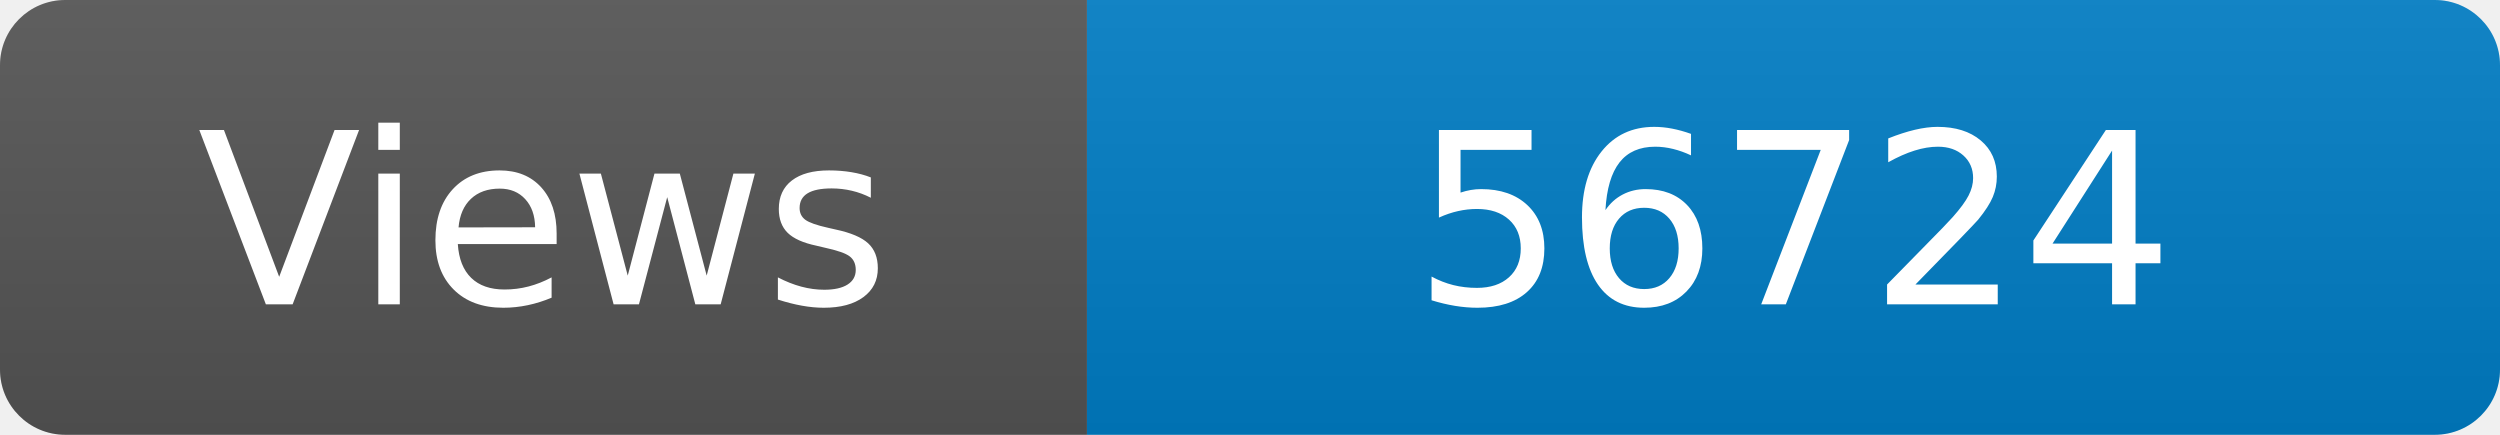
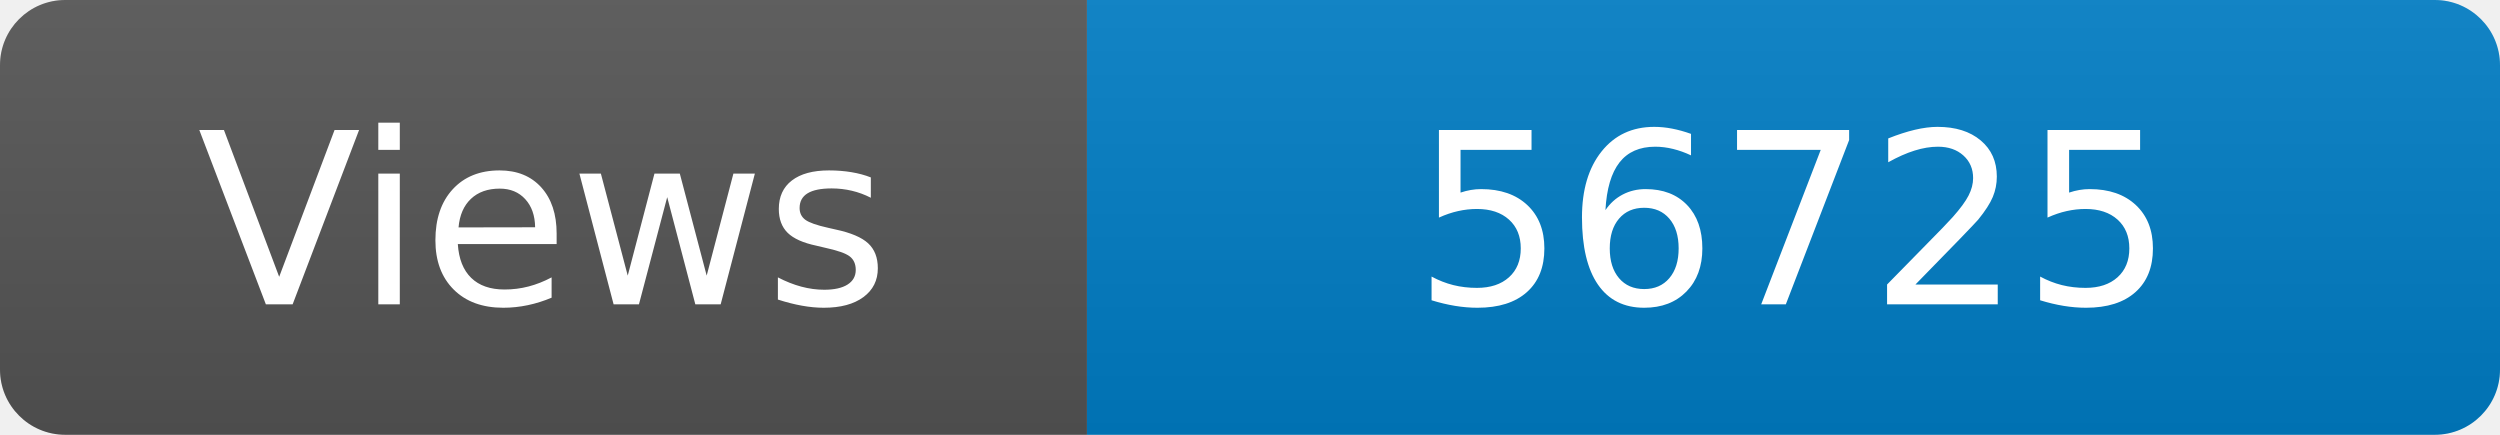
<svg xmlns="http://www.w3.org/2000/svg" width="115" height="20" role="img" aria-label="Maintained?: yes">
  <linearGradient id="s" x2="0" y2="100%">
    <stop offset="0" stop-color="#bbb" stop-opacity=".1" />
    <stop offset="1" stop-opacity=".1" />
  </linearGradient>
  <clipPath id="r">
    <rect width="115" height="20" rx="3" fill="#fff" />
  </clipPath>
  <g clip-path="url(#r)">
    <rect width="50" height="20" fill="#555" />
    <rect x="50" width="160" height="20" fill="#007ec6" />
    <rect width="115" height="20" fill="url(#s)" />
  </g>
  <g fill="#fff" text-anchor="middle" font-family="Verdana,Geneva,DejaVu Sans,sans-serif" font-size="110">
    <text x="250" y="140" transform="scale(.1)" fill="#fff">Views</text>
-     <text x="825" y="140" transform="scale(.1)" fill="#fff">56724</text>
+     <text x="825" y="140" transform="scale(.1)" fill="#fff">56725</text>
  </g>
</svg>
